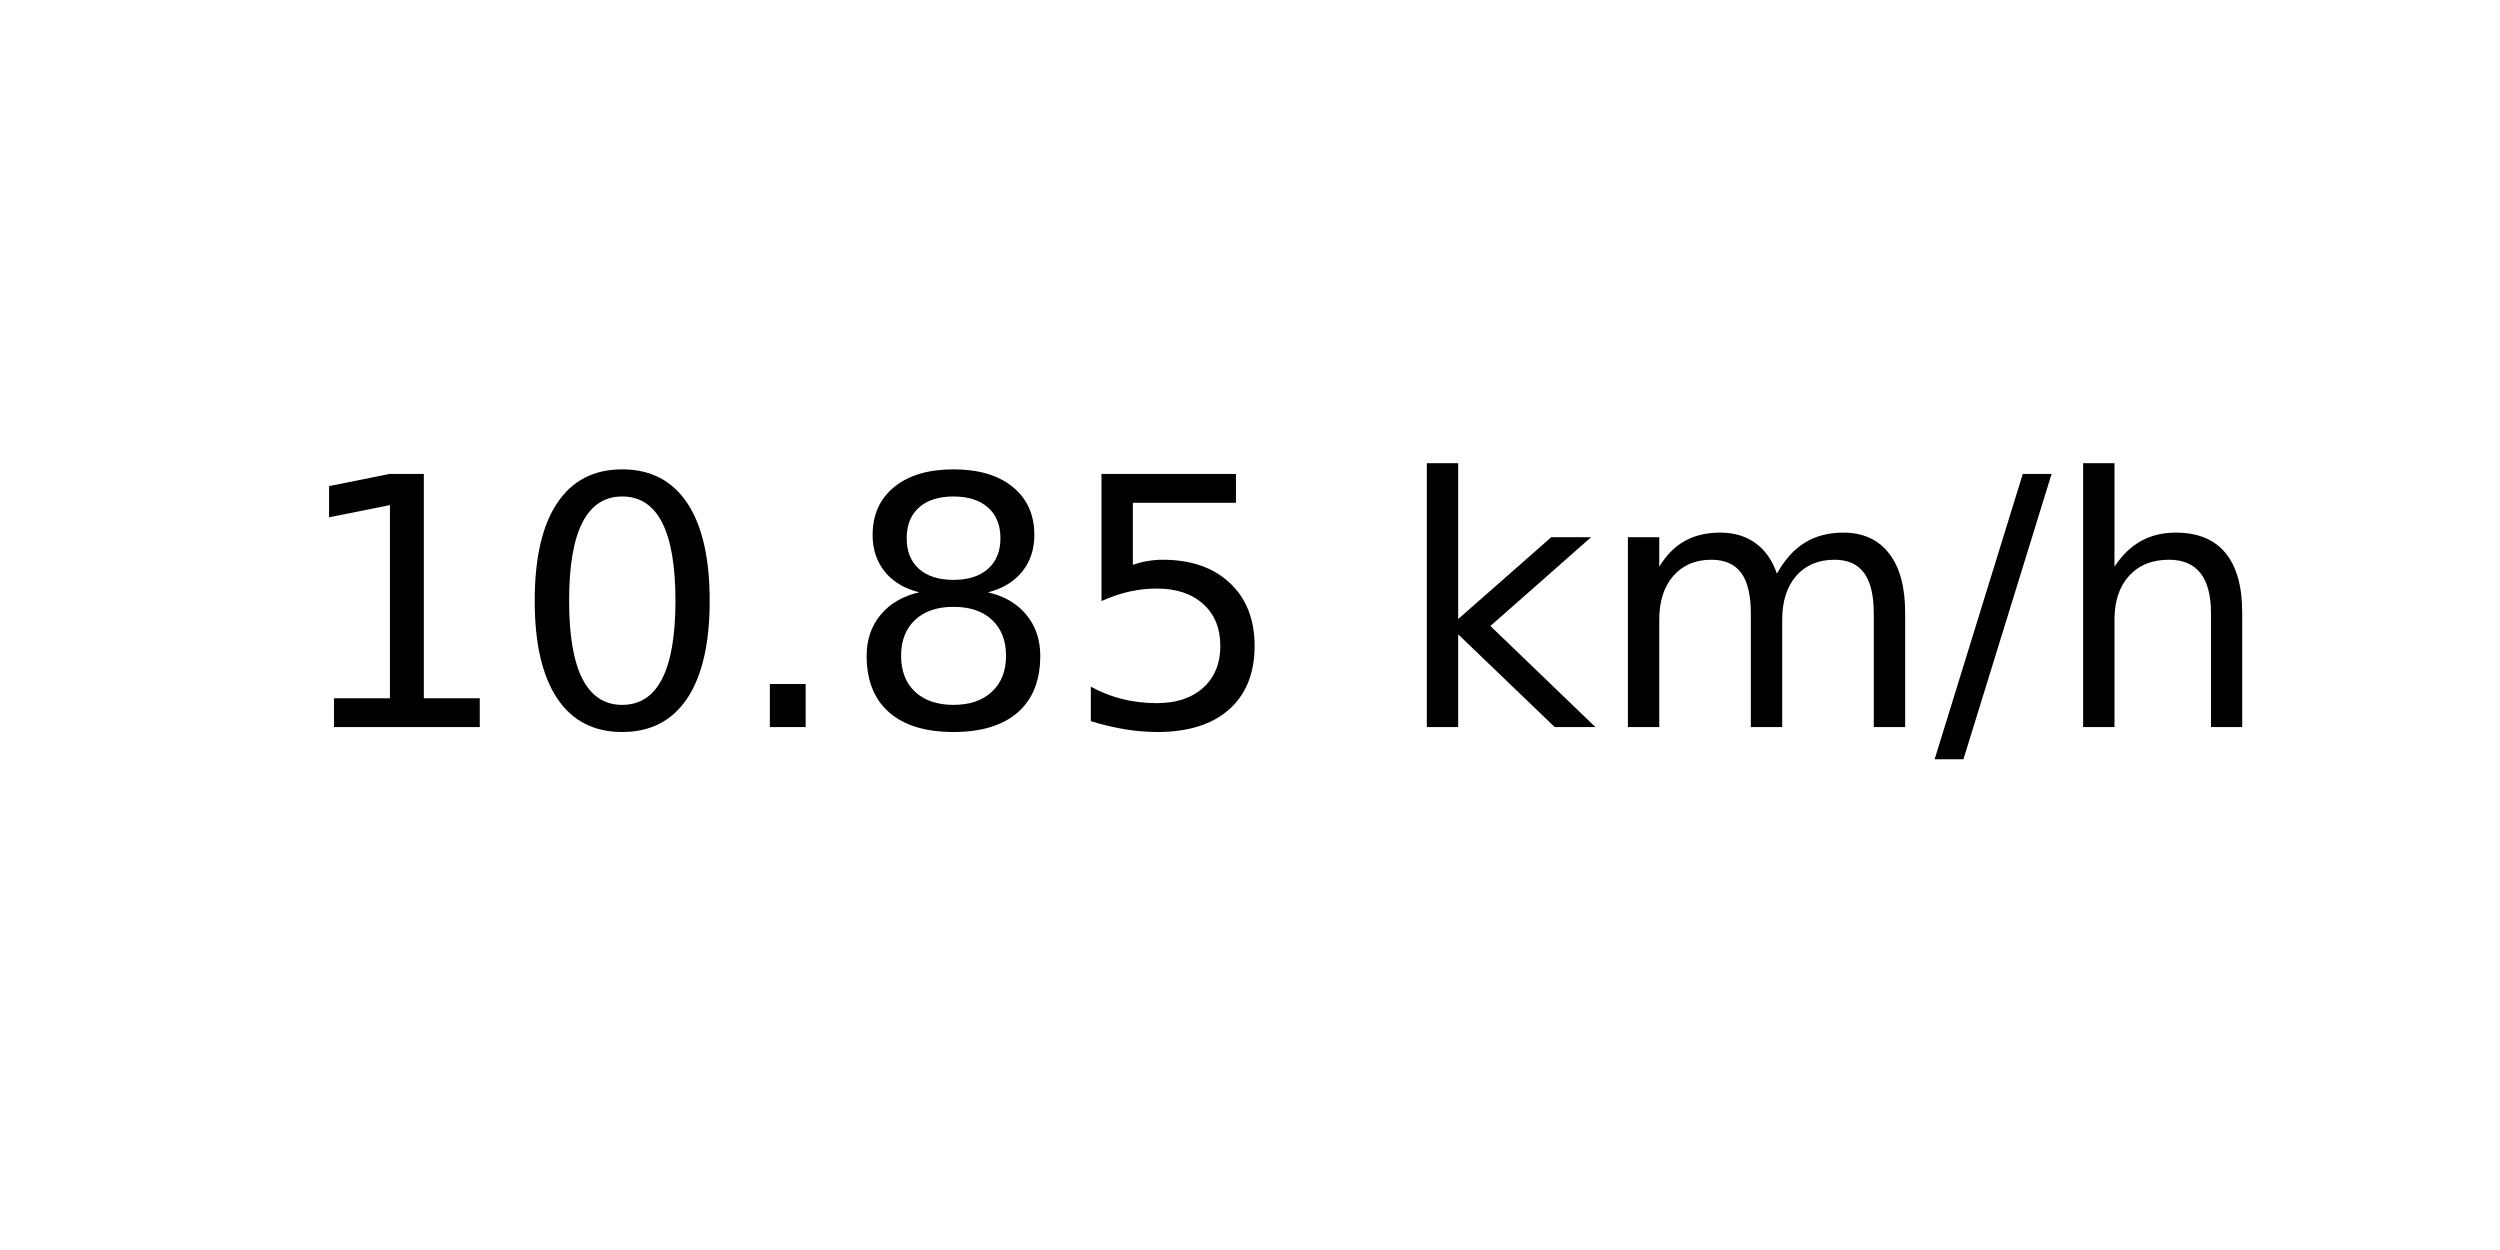
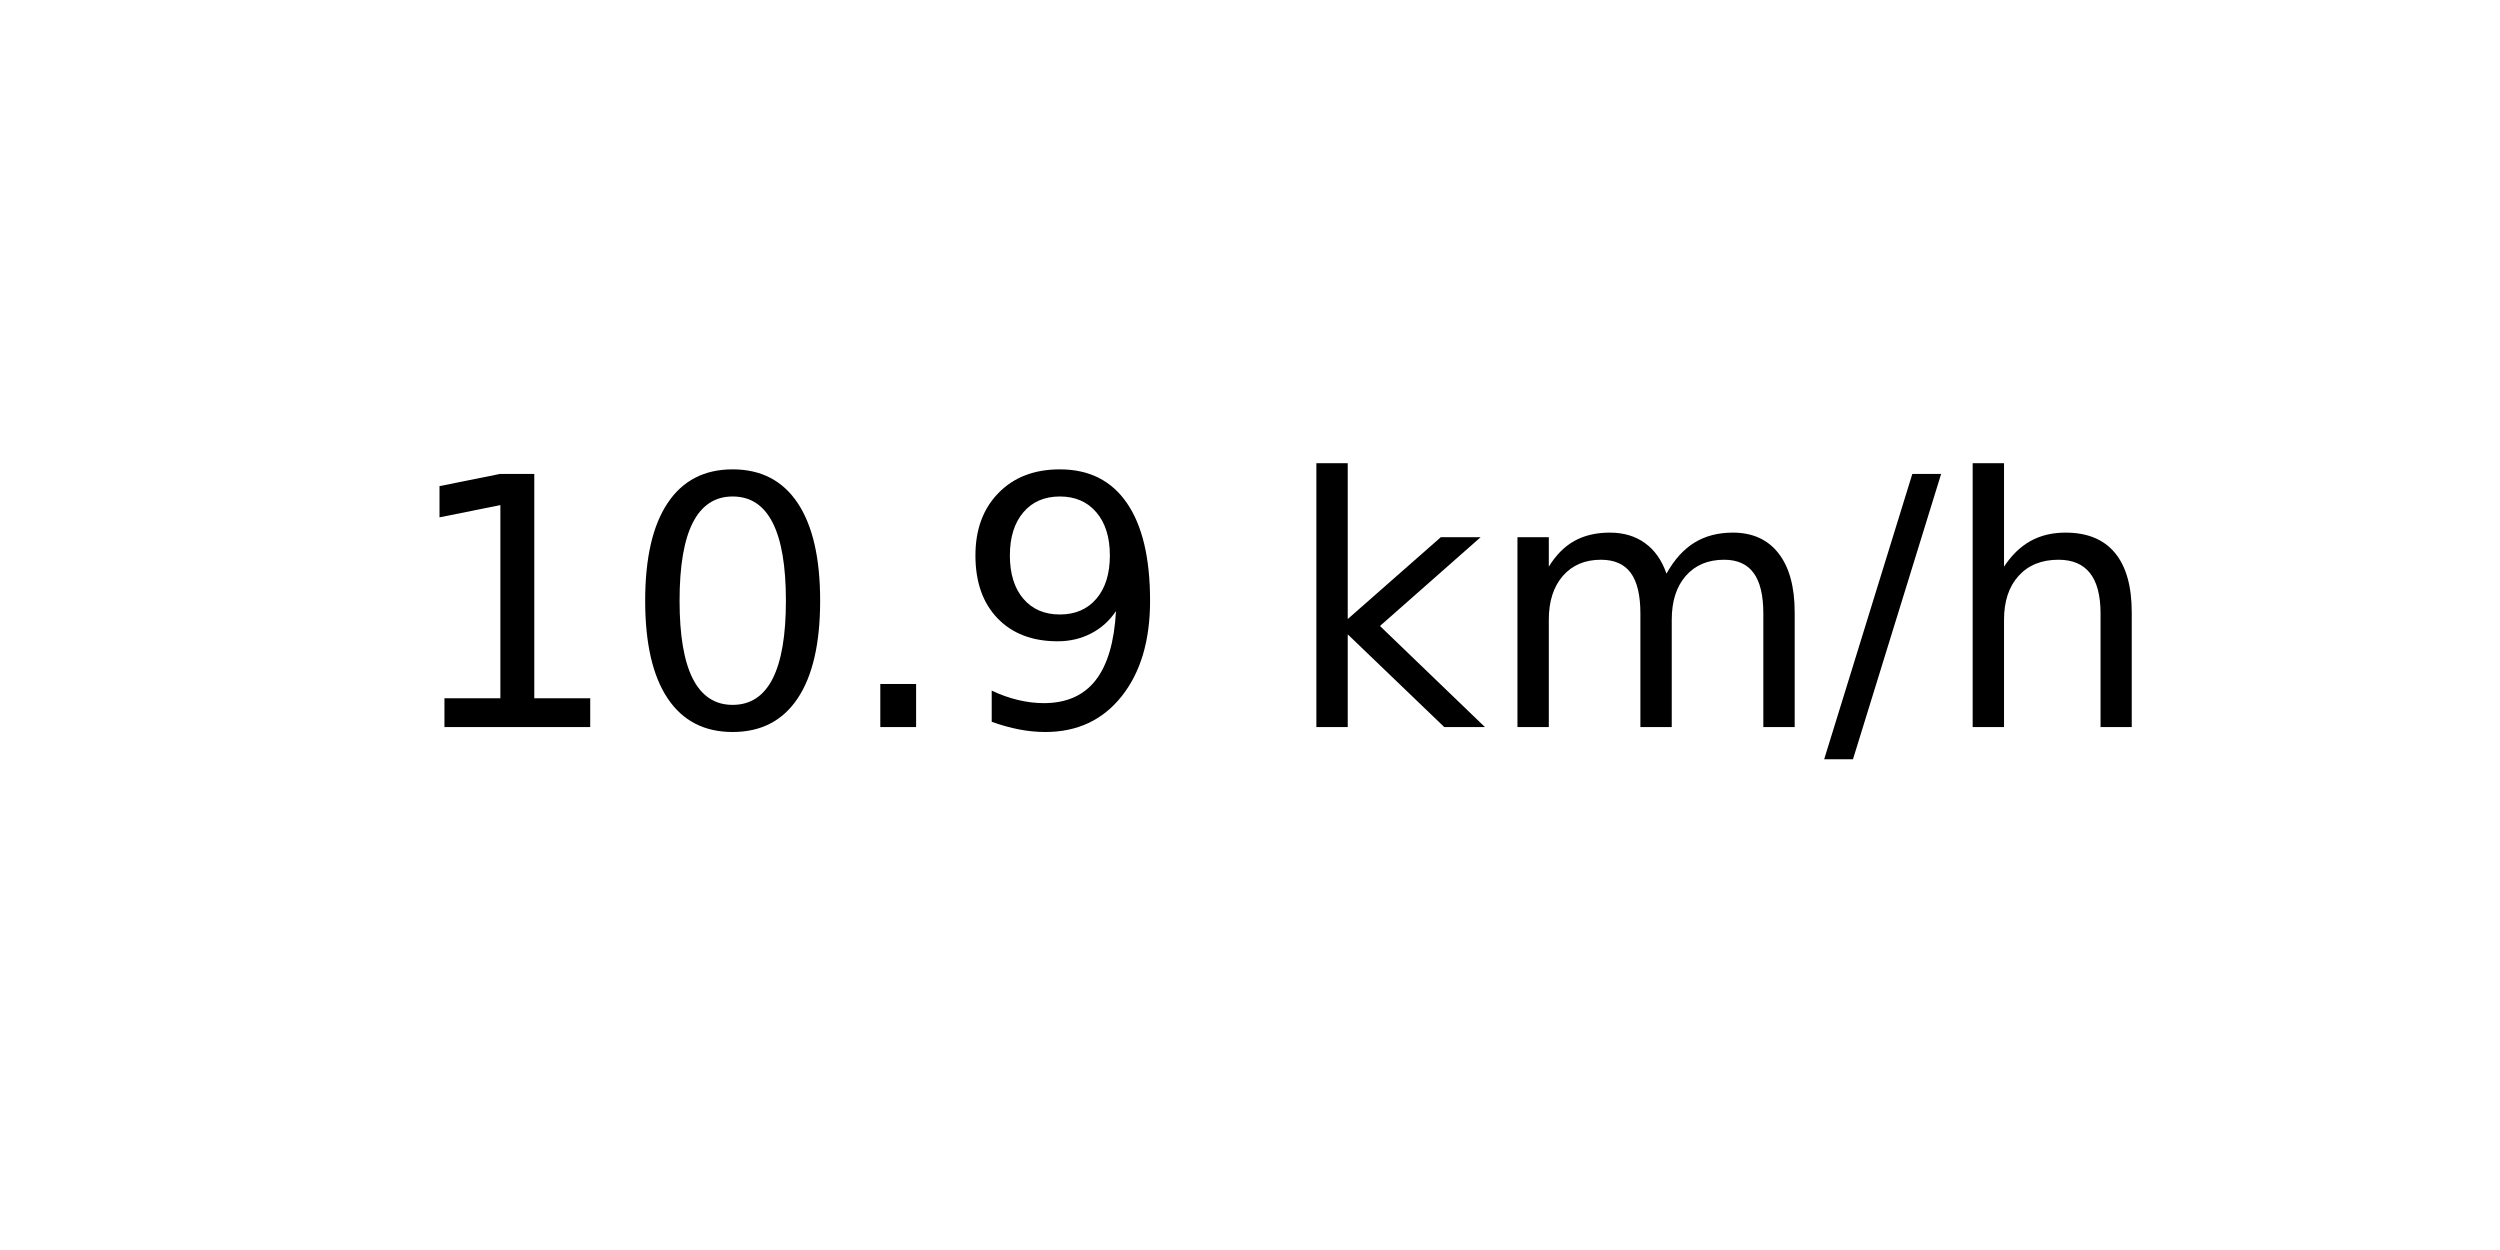
<svg xmlns="http://www.w3.org/2000/svg" xmlns:xlink="http://www.w3.org/1999/xlink" width="72pt" height="36pt" viewBox="0 0 72 36" version="1.1">
  <defs>
    <style type="text/css">*{stroke-linejoin: round; stroke-linecap: butt}</style>
  </defs>
  <g id="figure_1">
    <g id="axes_1">
      <g id="text_1">
-         <g transform="translate(8.378125 20.93937) scale(0.1 -0.1)">
+         <g transform="translate(11.55937 20.93937) scale(0.1 -0.1)">
          <defs>
            <path id="DejaVuSans-31" d="M 794 531  L 1825 531  L 1825 4091  L 703 3866  L 703 4441  L 1819 4666  L 2450 4666  L 2450 531  L 3481 531  L 3481 0  L 794 0  L 794 531  z " transform="scale(0.015625)" />
            <path id="DejaVuSans-30" d="M 2034 4250  Q 1547 4250 1301 3770  Q 1056 3291 1056 2328  Q 1056 1369 1301 889  Q 1547 409 2034 409  Q 2525 409 2770 889  Q 3016 1369 3016 2328  Q 3016 3291 2770 3770  Q 2525 4250 2034 4250  z M 2034 4750  Q 2819 4750 3233 4129  Q 3647 3509 3647 2328  Q 3647 1150 3233 529  Q 2819 -91 2034 -91  Q 1250 -91 836 529  Q 422 1150 422 2328  Q 422 3509 836 4129  Q 1250 4750 2034 4750  z " transform="scale(0.015625)" />
            <path id="DejaVuSans-2e" d="M 684 794  L 1344 794  L 1344 0  L 684 0  L 684 794  z " transform="scale(0.015625)" />
-             <path id="DejaVuSans-38" d="M 2034 2216  Q 1584 2216 1326 1975  Q 1069 1734 1069 1313  Q 1069 891 1326 650  Q 1584 409 2034 409  Q 2484 409 2743 651  Q 3003 894 3003 1313  Q 3003 1734 2745 1975  Q 2488 2216 2034 2216  z M 1403 2484  Q 997 2584 770 2862  Q 544 3141 544 3541  Q 544 4100 942 4425  Q 1341 4750 2034 4750  Q 2731 4750 3128 4425  Q 3525 4100 3525 3541  Q 3525 3141 3298 2862  Q 3072 2584 2669 2484  Q 3125 2378 3379 2068  Q 3634 1759 3634 1313  Q 3634 634 3220 271  Q 2806 -91 2034 -91  Q 1263 -91 848 271  Q 434 634 434 1313  Q 434 1759 690 2068  Q 947 2378 1403 2484  z M 1172 3481  Q 1172 3119 1398 2916  Q 1625 2713 2034 2713  Q 2441 2713 2670 2916  Q 2900 3119 2900 3481  Q 2900 3844 2670 4047  Q 2441 4250 2034 4250  Q 1625 4250 1398 4047  Q 1172 3844 1172 3481  z " transform="scale(0.015625)" />
-             <path id="DejaVuSans-35" d="M 691 4666  L 3169 4666  L 3169 4134  L 1269 4134  L 1269 2991  Q 1406 3038 1543 3061  Q 1681 3084 1819 3084  Q 2600 3084 3056 2656  Q 3513 2228 3513 1497  Q 3513 744 3044 326  Q 2575 -91 1722 -91  Q 1428 -91 1123 -41  Q 819 9 494 109  L 494 744  Q 775 591 1075 516  Q 1375 441 1709 441  Q 2250 441 2565 725  Q 2881 1009 2881 1497  Q 2881 1984 2565 2268  Q 2250 2553 1709 2553  Q 1456 2553 1204 2497  Q 953 2441 691 2322  L 691 4666  z " transform="scale(0.015625)" />
+             <path id="DejaVuSans-39" d="M 703 97  L 703 672  Q 941 559 1184 500  Q 1428 441 1663 441  Q 2288 441 2617 861  Q 2947 1281 2994 2138  Q 2813 1869 2534 1725  Q 2256 1581 1919 1581  Q 1219 1581 811 2004  Q 403 2428 403 3163  Q 403 3881 828 4315  Q 1253 4750 1959 4750  Q 2769 4750 3195 4129  Q 3622 3509 3622 2328  Q 3622 1225 3098 567  Q 2575 -91 1691 -91  Q 1453 -91 1209 -44  Q 966 3 703 97  z M 1959 2075  Q 2384 2075 2632 2365  Q 2881 2656 2881 3163  Q 2881 3666 2632 3958  Q 2384 4250 1959 4250  Q 1534 4250 1286 3958  Q 1038 3666 1038 3163  Q 1038 2656 1286 2365  Q 1534 2075 1959 2075  z " transform="scale(0.015625)" />
            <path id="DejaVuSans-20" transform="scale(0.015625)" />
            <path id="DejaVuSans-6b" d="M 581 4863  L 1159 4863  L 1159 1991  L 2875 3500  L 3609 3500  L 1753 1863  L 3688 0  L 2938 0  L 1159 1709  L 1159 0  L 581 0  L 581 4863  z " transform="scale(0.015625)" />
            <path id="DejaVuSans-6d" d="M 3328 2828  Q 3544 3216 3844 3400  Q 4144 3584 4550 3584  Q 5097 3584 5394 3201  Q 5691 2819 5691 2113  L 5691 0  L 5113 0  L 5113 2094  Q 5113 2597 4934 2840  Q 4756 3084 4391 3084  Q 3944 3084 3684 2787  Q 3425 2491 3425 1978  L 3425 0  L 2847 0  L 2847 2094  Q 2847 2600 2669 2842  Q 2491 3084 2119 3084  Q 1678 3084 1418 2786  Q 1159 2488 1159 1978  L 1159 0  L 581 0  L 581 3500  L 1159 3500  L 1159 2956  Q 1356 3278 1631 3431  Q 1906 3584 2284 3584  Q 2666 3584 2933 3390  Q 3200 3197 3328 2828  z " transform="scale(0.015625)" />
            <path id="DejaVuSans-2f" d="M 1625 4666  L 2156 4666  L 531 -594  L 0 -594  L 1625 4666  z " transform="scale(0.015625)" />
            <path id="DejaVuSans-68" d="M 3513 2113  L 3513 0  L 2938 0  L 2938 2094  Q 2938 2591 2744 2837  Q 2550 3084 2163 3084  Q 1697 3084 1428 2787  Q 1159 2491 1159 1978  L 1159 0  L 581 0  L 581 4863  L 1159 4863  L 1159 2956  Q 1366 3272 1645 3428  Q 1925 3584 2291 3584  Q 2894 3584 3203 3211  Q 3513 2838 3513 2113  z " transform="scale(0.015625)" />
          </defs>
          <use xlink:href="#DejaVuSans-31" />
          <use xlink:href="#DejaVuSans-30" x="63.623" />
          <use xlink:href="#DejaVuSans-2e" x="127.246" />
-           <use xlink:href="#DejaVuSans-38" x="159.033" />
-           <use xlink:href="#DejaVuSans-35" x="222.656" />
-           <use xlink:href="#DejaVuSans-20" x="286.279" />
-           <use xlink:href="#DejaVuSans-6b" x="318.066" />
-           <use xlink:href="#DejaVuSans-6d" x="375.977" />
-           <use xlink:href="#DejaVuSans-2f" x="473.389" />
-           <use xlink:href="#DejaVuSans-68" x="507.08" />
+           <use xlink:href="#DejaVuSans-39" x="159.033" />
+           <use xlink:href="#DejaVuSans-20" x="222.656" />
+           <use xlink:href="#DejaVuSans-6b" x="254.443" />
+           <use xlink:href="#DejaVuSans-6d" x="312.354" />
+           <use xlink:href="#DejaVuSans-2f" x="409.766" />
+           <use xlink:href="#DejaVuSans-68" x="443.457" />
        </g>
      </g>
    </g>
  </g>
</svg>
